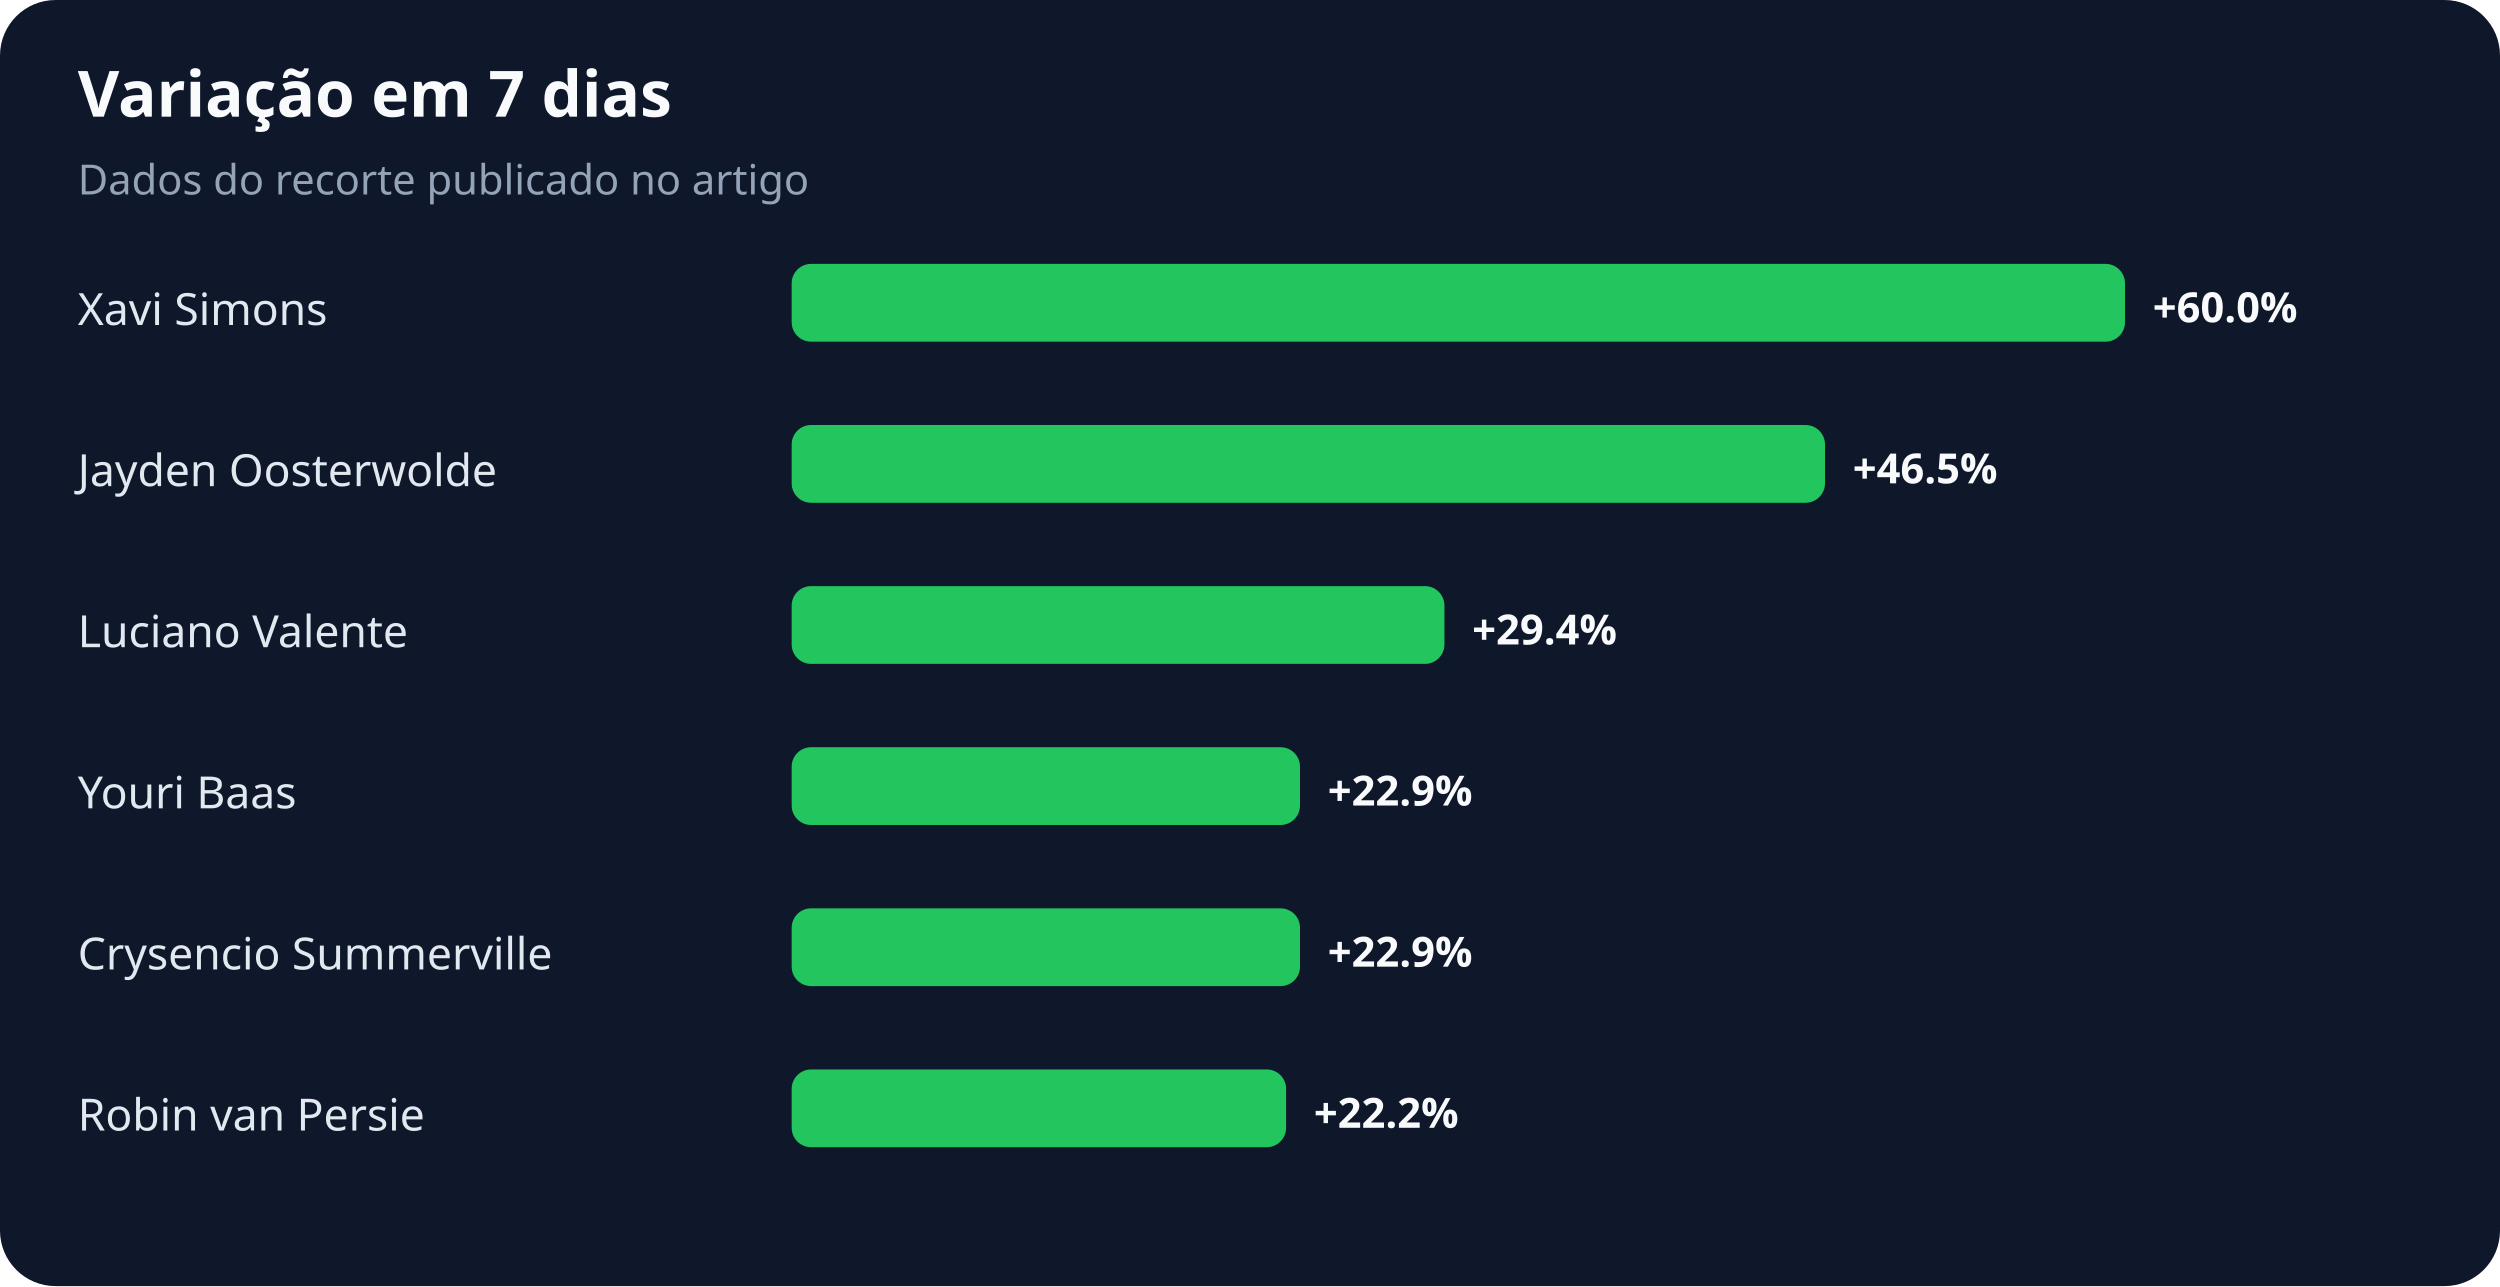
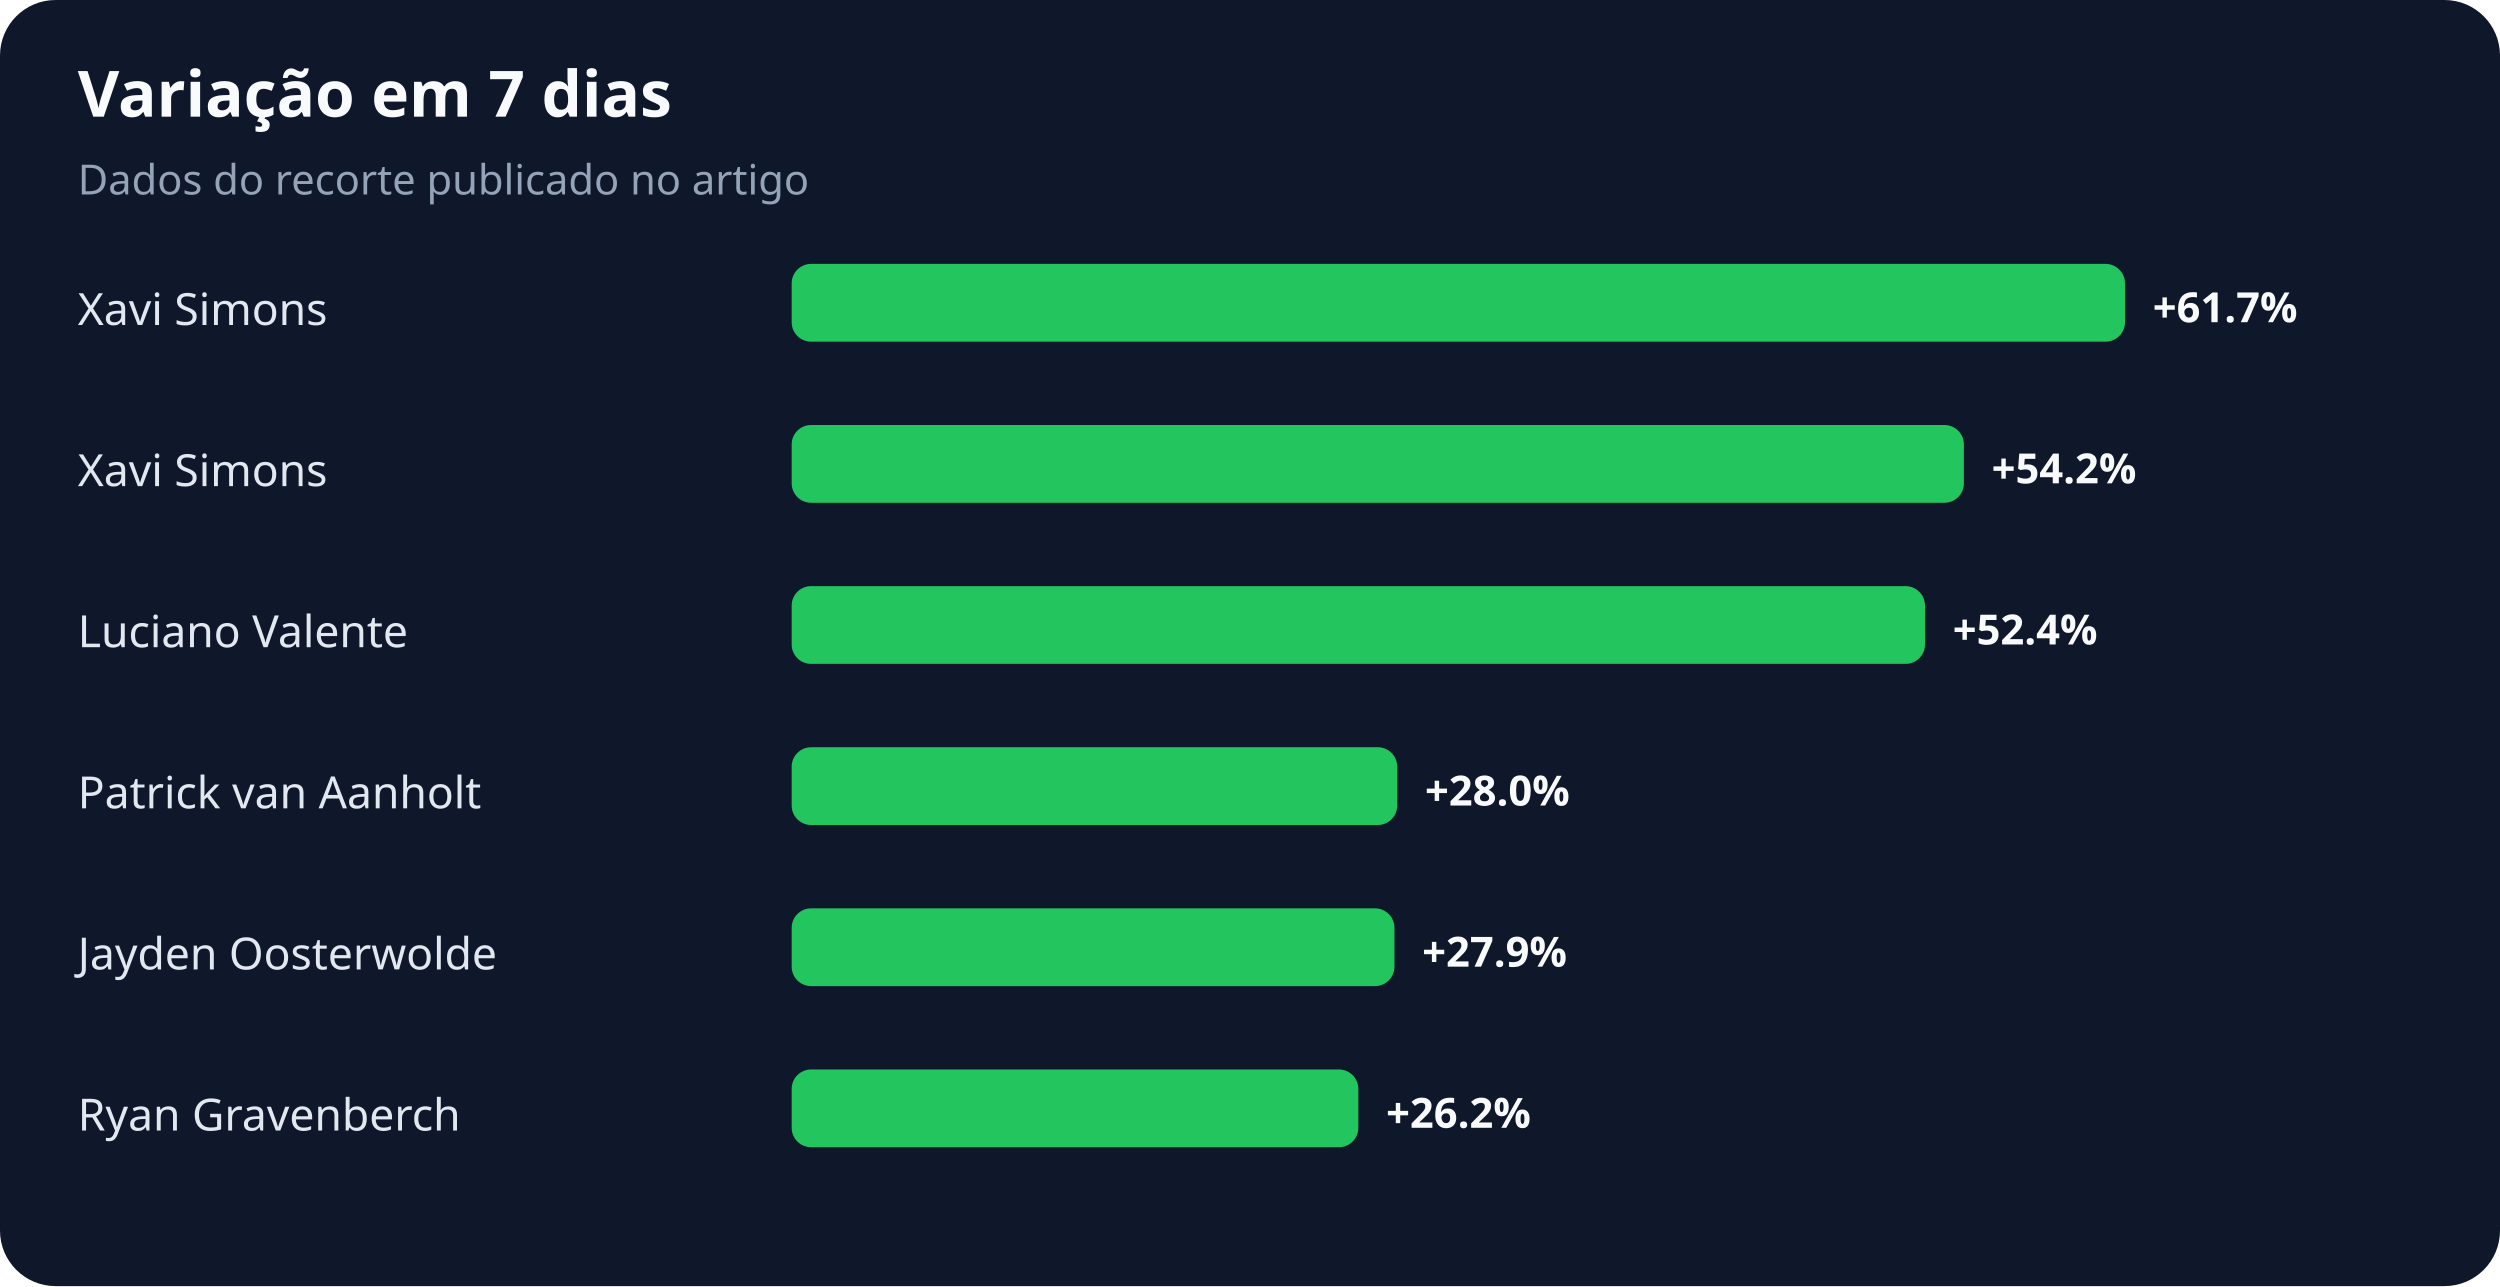
<svg xmlns="http://www.w3.org/2000/svg" width="900" height="463" viewBox="0 0 900 463" role="img" aria-labelledby="title desc">
  <rect width="100%" height="100%" rx="20" fill="#0f172a" />
  <text x="28" y="42" fill="#f8fafc" font-family="system-ui,sans-serif" font-size="23" font-weight="700">Variação em 7 dias</text>
  <text x="28" y="70" fill="#94a3b8" font-family="system-ui,sans-serif" font-size="15">Dados do recorte publicado no artigo</text>
  <text x="28" y="117" fill="#e2e8f0" font-family="system-ui,sans-serif" font-size="16">Xavi Simons</text>
  <rect x="285" y="95" width="480" height="28" rx="7" fill="#22c55e" />
-   <text x="775" y="116" fill="#f8fafc" font-family="system-ui,sans-serif" font-size="15" font-weight="700">+60.0%</text>
-   <text x="28" y="175" fill="#e2e8f0" font-family="system-ui,sans-serif" font-size="16">Jayden Oosterwolde</text>
-   <rect x="285" y="153" width="372" height="28" rx="7" fill="#22c55e" />
-   <text x="667" y="174" fill="#f8fafc" font-family="system-ui,sans-serif" font-size="15" font-weight="700">+46.5%</text>
+   <text x="775" y="116" fill="#f8fafc" font-family="system-ui,sans-serif" font-size="15" font-weight="700">+61.7%</text>
+   <text x="28" y="175" fill="#e2e8f0" font-family="system-ui,sans-serif" font-size="16">Xavi Simons</text>
+   <rect x="285" y="153" width="422" height="28" rx="7" fill="#22c55e" />
+   <text x="717" y="174" fill="#f8fafc" font-family="system-ui,sans-serif" font-size="15" font-weight="700">+54.2%</text>
  <text x="28" y="233" fill="#e2e8f0" font-family="system-ui,sans-serif" font-size="16">Luciano Valente</text>
-   <rect x="285" y="211" width="235" height="28" rx="7" fill="#22c55e" />
-   <text x="530" y="232" fill="#f8fafc" font-family="system-ui,sans-serif" font-size="15" font-weight="700">+29.4%</text>
-   <text x="28" y="291" fill="#e2e8f0" font-family="system-ui,sans-serif" font-size="16">Youri Baas</text>
-   <rect x="285" y="269" width="183" height="28" rx="7" fill="#22c55e" />
-   <text x="478" y="290" fill="#f8fafc" font-family="system-ui,sans-serif" font-size="15" font-weight="700">+22.9%</text>
-   <text x="28" y="349" fill="#e2e8f0" font-family="system-ui,sans-serif" font-size="16">Crysencio Summerville</text>
-   <rect x="285" y="327" width="183" height="28" rx="7" fill="#22c55e" />
-   <text x="478" y="348" fill="#f8fafc" font-family="system-ui,sans-serif" font-size="15" font-weight="700">+22.9%</text>
-   <text x="28" y="407" fill="#e2e8f0" font-family="system-ui,sans-serif" font-size="16">Robin van Persie</text>
-   <rect x="285" y="385" width="178" height="28" rx="7" fill="#22c55e" />
-   <text x="473" y="406" fill="#f8fafc" font-family="system-ui,sans-serif" font-size="15" font-weight="700">+22.2%</text>
+   <rect x="285" y="211" width="408" height="28" rx="7" fill="#22c55e" />
+   <text x="703" y="232" fill="#f8fafc" font-family="system-ui,sans-serif" font-size="15" font-weight="700">+52.4%</text>
+   <text x="28" y="291" fill="#e2e8f0" font-family="system-ui,sans-serif" font-size="16">Patrick van Aanholt</text>
+   <rect x="285" y="269" width="218" height="28" rx="7" fill="#22c55e" />
+   <text x="513" y="290" fill="#f8fafc" font-family="system-ui,sans-serif" font-size="15" font-weight="700">+28.0%</text>
+   <text x="28" y="349" fill="#e2e8f0" font-family="system-ui,sans-serif" font-size="16">Jayden Oosterwolde</text>
+   <rect x="285" y="327" width="217" height="28" rx="7" fill="#22c55e" />
+   <text x="512" y="348" fill="#f8fafc" font-family="system-ui,sans-serif" font-size="15" font-weight="700">+27.9%</text>
+   <text x="28" y="407" fill="#e2e8f0" font-family="system-ui,sans-serif" font-size="16">Ryan Gravenberch</text>
+   <rect x="285" y="385" width="204" height="28" rx="7" fill="#22c55e" />
+   <text x="499" y="406" fill="#f8fafc" font-family="system-ui,sans-serif" font-size="15" font-weight="700">+26.2%</text>
</svg>
